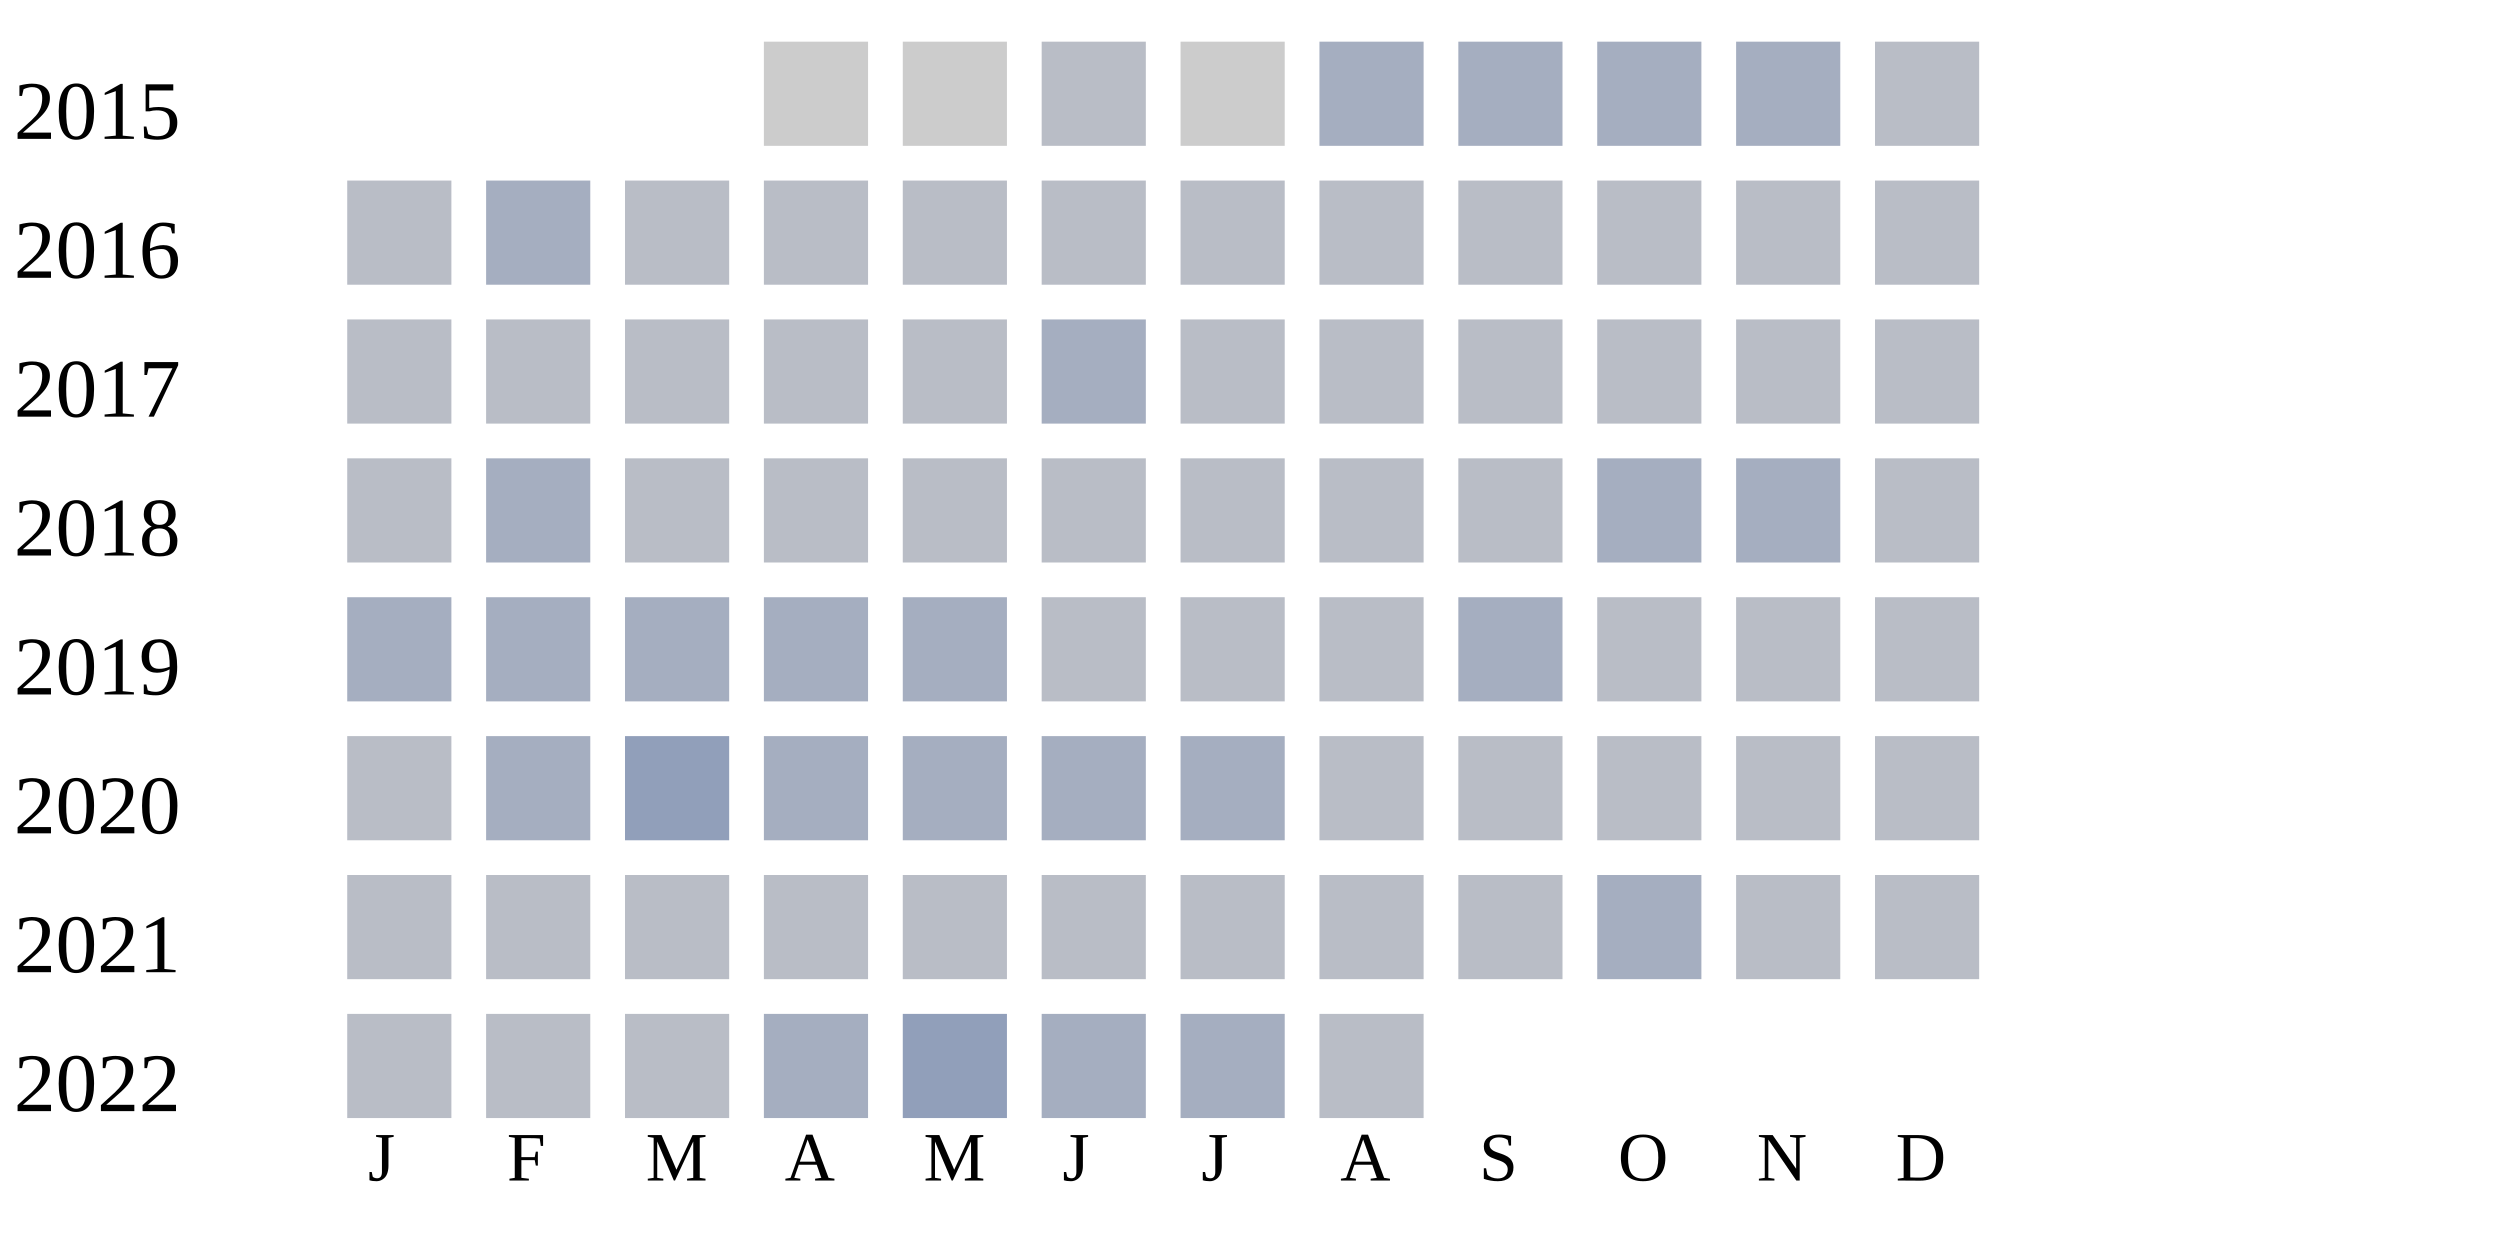
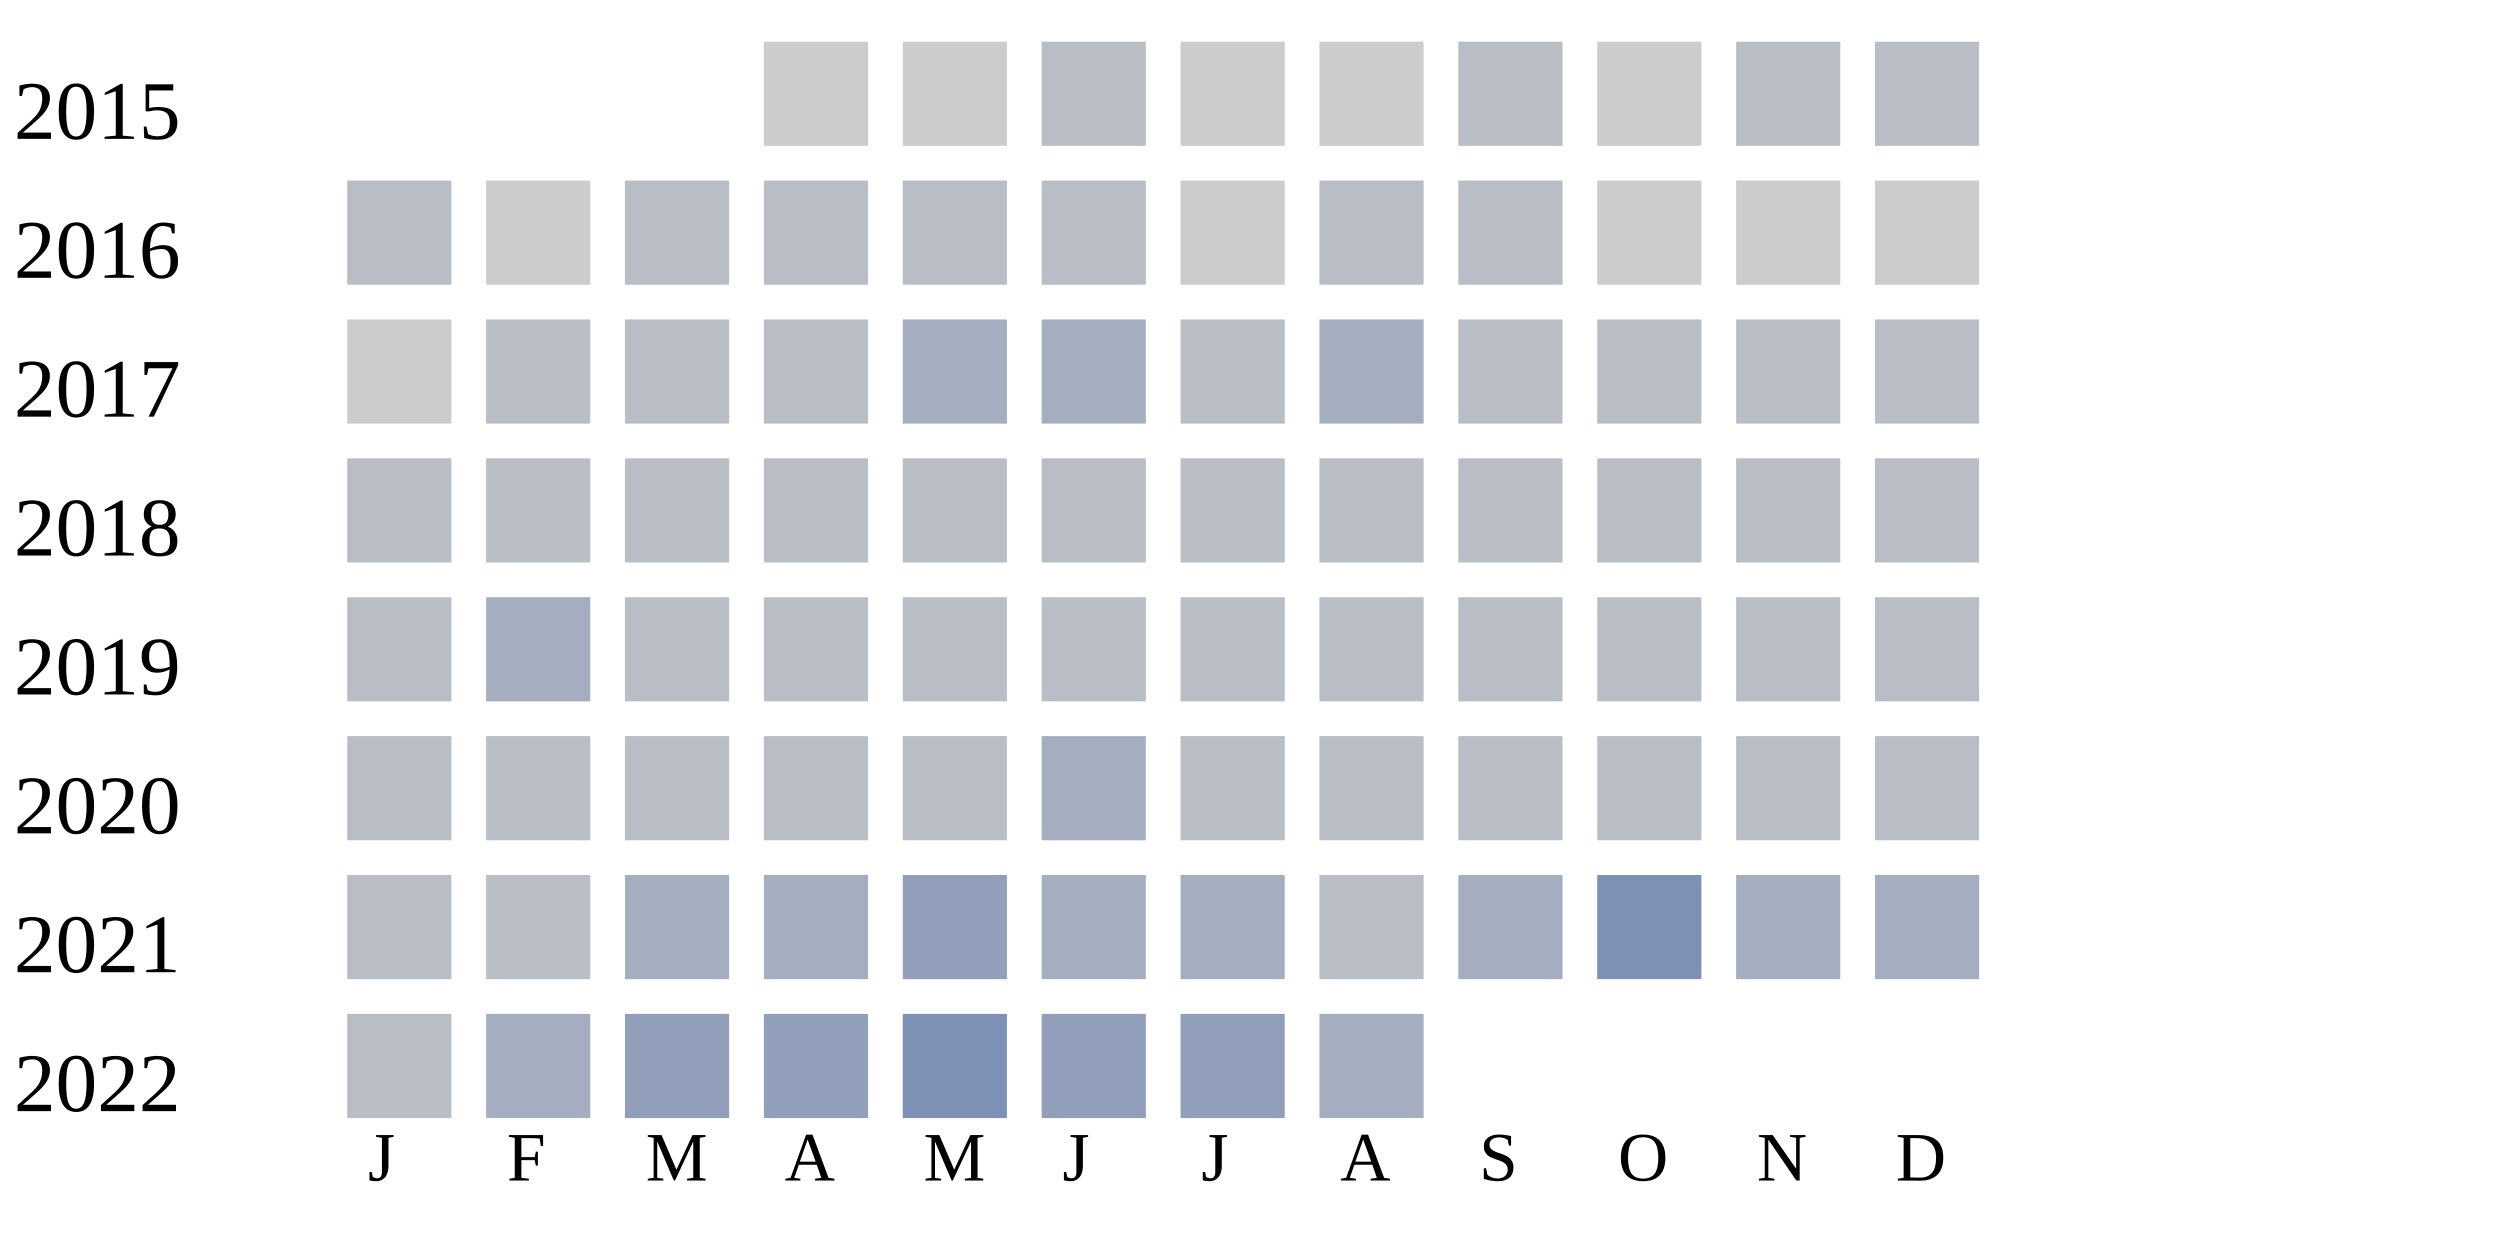
<svg xmlns="http://www.w3.org/2000/svg" width="360" height="180">
  <g transform="translate(0 0)">
    <text x="2" y="20">2015</text>
    <rect x="110" y="6" width="15" height="15" fill="#cccccc" />
    <rect x="130" y="6" width="15" height="15" fill="#cccccc" />
    <rect x="150" y="6" width="15" height="15" fill="#b9bdc6" />
    <rect x="170" y="6" width="15" height="15" fill="#cccccc" />
-     <rect x="190" y="6" width="15" height="15" fill="#a5aec0" />
-     <rect x="210" y="6" width="15" height="15" fill="#a5aec0" />
-     <rect x="230" y="6" width="15" height="15" fill="#a5aec0" />
-     <rect x="250" y="6" width="15" height="15" fill="#a5aec0" />
+     <rect x="190" y="6" width="15" height="15" fill="#cccccc" />
+     <rect x="210" y="6" width="15" height="15" fill="#b9bdc6" />
+     <rect x="230" y="6" width="15" height="15" fill="#cccccc" />
+     <rect x="250" y="6" width="15" height="15" fill="#b9bdc6" />
    <rect x="270" y="6" width="15" height="15" fill="#b9bdc6" />
  </g>
  <g transform="translate(0 20)">
    <text x="2" y="20">2016</text>
+     <rect x="50" y="6" width="15" height="15" fill="#b9bdc6" />
+     <rect x="70" y="6" width="15" height="15" fill="#cccccc" />
+     <rect x="90" y="6" width="15" height="15" fill="#b9bdc6" />
+     <rect x="110" y="6" width="15" height="15" fill="#b9bdc6" />
+     <rect x="130" y="6" width="15" height="15" fill="#b9bdc6" />
+     <rect x="150" y="6" width="15" height="15" fill="#b9bdc6" />
+     <rect x="170" y="6" width="15" height="15" fill="#cccccc" />
+     <rect x="190" y="6" width="15" height="15" fill="#b9bdc6" />
+     <rect x="210" y="6" width="15" height="15" fill="#b9bdc6" />
+     <rect x="230" y="6" width="15" height="15" fill="#cccccc" />
+     <rect x="250" y="6" width="15" height="15" fill="#cccccc" />
+     <rect x="270" y="6" width="15" height="15" fill="#cccccc" />
+   </g>
+   <g transform="translate(0 40)">
+     <text x="2" y="20">2017</text>
+     <rect x="50" y="6" width="15" height="15" fill="#cccccc" />
+     <rect x="70" y="6" width="15" height="15" fill="#b9bdc6" />
+     <rect x="90" y="6" width="15" height="15" fill="#b9bdc6" />
+     <rect x="110" y="6" width="15" height="15" fill="#b9bdc6" />
+     <rect x="130" y="6" width="15" height="15" fill="#a5aec0" />
+     <rect x="150" y="6" width="15" height="15" fill="#a5aec0" />
+     <rect x="170" y="6" width="15" height="15" fill="#b9bdc6" />
+     <rect x="190" y="6" width="15" height="15" fill="#a5aec0" />
+     <rect x="210" y="6" width="15" height="15" fill="#b9bdc6" />
+     <rect x="230" y="6" width="15" height="15" fill="#b9bdc6" />
+     <rect x="250" y="6" width="15" height="15" fill="#b9bdc6" />
+     <rect x="270" y="6" width="15" height="15" fill="#b9bdc6" />
+   </g>
+   <g transform="translate(0 60)">
+     <text x="2" y="20">2018</text>
+     <rect x="50" y="6" width="15" height="15" fill="#b9bdc6" />
+     <rect x="70" y="6" width="15" height="15" fill="#b9bdc6" />
+     <rect x="90" y="6" width="15" height="15" fill="#b9bdc6" />
+     <rect x="110" y="6" width="15" height="15" fill="#b9bdc6" />
+     <rect x="130" y="6" width="15" height="15" fill="#b9bdc6" />
+     <rect x="150" y="6" width="15" height="15" fill="#b9bdc6" />
+     <rect x="170" y="6" width="15" height="15" fill="#b9bdc6" />
+     <rect x="190" y="6" width="15" height="15" fill="#b9bdc6" />
+     <rect x="210" y="6" width="15" height="15" fill="#b9bdc6" />
+     <rect x="230" y="6" width="15" height="15" fill="#b9bdc6" />
+     <rect x="250" y="6" width="15" height="15" fill="#b9bdc6" />
+     <rect x="270" y="6" width="15" height="15" fill="#b9bdc6" />
+   </g>
+   <g transform="translate(0 80)">
+     <text x="2" y="20">2019</text>
    <rect x="50" y="6" width="15" height="15" fill="#b9bdc6" />
    <rect x="70" y="6" width="15" height="15" fill="#a5aec0" />
    <rect x="90" y="6" width="15" height="15" fill="#b9bdc6" />
    <rect x="110" y="6" width="15" height="15" fill="#b9bdc6" />
    <rect x="130" y="6" width="15" height="15" fill="#b9bdc6" />
    <rect x="150" y="6" width="15" height="15" fill="#b9bdc6" />
    <rect x="170" y="6" width="15" height="15" fill="#b9bdc6" />
    <rect x="190" y="6" width="15" height="15" fill="#b9bdc6" />
    <rect x="210" y="6" width="15" height="15" fill="#b9bdc6" />
    <rect x="230" y="6" width="15" height="15" fill="#b9bdc6" />
    <rect x="250" y="6" width="15" height="15" fill="#b9bdc6" />
    <rect x="270" y="6" width="15" height="15" fill="#b9bdc6" />
  </g>
-   <g transform="translate(0 40)">
-     <text x="2" y="20">2017</text>
+   <g transform="translate(0 100)">
+     <text x="2" y="20">2020</text>
    <rect x="50" y="6" width="15" height="15" fill="#b9bdc6" />
    <rect x="70" y="6" width="15" height="15" fill="#b9bdc6" />
    <rect x="90" y="6" width="15" height="15" fill="#b9bdc6" />
    <rect x="110" y="6" width="15" height="15" fill="#b9bdc6" />
    <rect x="130" y="6" width="15" height="15" fill="#b9bdc6" />
    <rect x="150" y="6" width="15" height="15" fill="#a5aec0" />
    <rect x="170" y="6" width="15" height="15" fill="#b9bdc6" />
    <rect x="190" y="6" width="15" height="15" fill="#b9bdc6" />
    <rect x="210" y="6" width="15" height="15" fill="#b9bdc6" />
    <rect x="230" y="6" width="15" height="15" fill="#b9bdc6" />
    <rect x="250" y="6" width="15" height="15" fill="#b9bdc6" />
    <rect x="270" y="6" width="15" height="15" fill="#b9bdc6" />
  </g>
-   <g transform="translate(0 60)">
-     <text x="2" y="20">2018</text>
-     <rect x="50" y="6" width="15" height="15" fill="#b9bdc6" />
-     <rect x="70" y="6" width="15" height="15" fill="#a5aec0" />
-     <rect x="90" y="6" width="15" height="15" fill="#b9bdc6" />
-     <rect x="110" y="6" width="15" height="15" fill="#b9bdc6" />
-     <rect x="130" y="6" width="15" height="15" fill="#b9bdc6" />
-     <rect x="150" y="6" width="15" height="15" fill="#b9bdc6" />
-     <rect x="170" y="6" width="15" height="15" fill="#b9bdc6" />
-     <rect x="190" y="6" width="15" height="15" fill="#b9bdc6" />
-     <rect x="210" y="6" width="15" height="15" fill="#b9bdc6" />
-     <rect x="230" y="6" width="15" height="15" fill="#a5aec0" />
-     <rect x="250" y="6" width="15" height="15" fill="#a5aec0" />
-     <rect x="270" y="6" width="15" height="15" fill="#b9bdc6" />
-   </g>
-   <g transform="translate(0 80)">
-     <text x="2" y="20">2019</text>
-     <rect x="50" y="6" width="15" height="15" fill="#a5aec0" />
-     <rect x="70" y="6" width="15" height="15" fill="#a5aec0" />
-     <rect x="90" y="6" width="15" height="15" fill="#a5aec0" />
-     <rect x="110" y="6" width="15" height="15" fill="#a5aec0" />
-     <rect x="130" y="6" width="15" height="15" fill="#a5aec0" />
-     <rect x="150" y="6" width="15" height="15" fill="#b9bdc6" />
-     <rect x="170" y="6" width="15" height="15" fill="#b9bdc6" />
-     <rect x="190" y="6" width="15" height="15" fill="#b9bdc6" />
-     <rect x="210" y="6" width="15" height="15" fill="#a5aec0" />
-     <rect x="230" y="6" width="15" height="15" fill="#b9bdc6" />
-     <rect x="250" y="6" width="15" height="15" fill="#b9bdc6" />
-     <rect x="270" y="6" width="15" height="15" fill="#b9bdc6" />
-   </g>
-   <g transform="translate(0 100)">
-     <text x="2" y="20">2020</text>
-     <rect x="50" y="6" width="15" height="15" fill="#b9bdc6" />
-     <rect x="70" y="6" width="15" height="15" fill="#a5aec0" />
-     <rect x="90" y="6" width="15" height="15" fill="#919fba" />
-     <rect x="110" y="6" width="15" height="15" fill="#a5aec0" />
-     <rect x="130" y="6" width="15" height="15" fill="#a5aec0" />
-     <rect x="150" y="6" width="15" height="15" fill="#a5aec0" />
-     <rect x="170" y="6" width="15" height="15" fill="#a5aec0" />
-     <rect x="190" y="6" width="15" height="15" fill="#b9bdc6" />
-     <rect x="210" y="6" width="15" height="15" fill="#b9bdc6" />
-     <rect x="230" y="6" width="15" height="15" fill="#b9bdc6" />
-     <rect x="250" y="6" width="15" height="15" fill="#b9bdc6" />
-     <rect x="270" y="6" width="15" height="15" fill="#b9bdc6" />
-   </g>
  <g transform="translate(0 120)">
    <text x="2" y="20">2021</text>
    <rect x="50" y="6" width="15" height="15" fill="#b9bdc6" />
    <rect x="70" y="6" width="15" height="15" fill="#b9bdc6" />
-     <rect x="90" y="6" width="15" height="15" fill="#b9bdc6" />
-     <rect x="110" y="6" width="15" height="15" fill="#b9bdc6" />
-     <rect x="130" y="6" width="15" height="15" fill="#b9bdc6" />
-     <rect x="150" y="6" width="15" height="15" fill="#b9bdc6" />
-     <rect x="170" y="6" width="15" height="15" fill="#b9bdc6" />
-     <rect x="190" y="6" width="15" height="15" fill="#b9bdc6" />
-     <rect x="210" y="6" width="15" height="15" fill="#b9bdc6" />
-     <rect x="230" y="6" width="15" height="15" fill="#a5aec0" />
-     <rect x="250" y="6" width="15" height="15" fill="#b9bdc6" />
-     <rect x="270" y="6" width="15" height="15" fill="#b9bdc6" />
-   </g>
-   <g transform="translate(0 140)">
-     <text x="2" y="20">2022</text>
-     <rect x="50" y="6" width="15" height="15" fill="#b9bdc6" />
-     <rect x="70" y="6" width="15" height="15" fill="#b9bdc6" />
-     <rect x="90" y="6" width="15" height="15" fill="#b9bdc6" />
+     <rect x="90" y="6" width="15" height="15" fill="#a5aec0" />
    <rect x="110" y="6" width="15" height="15" fill="#a5aec0" />
    <rect x="130" y="6" width="15" height="15" fill="#919fba" />
    <rect x="150" y="6" width="15" height="15" fill="#a5aec0" />
    <rect x="170" y="6" width="15" height="15" fill="#a5aec0" />
    <rect x="190" y="6" width="15" height="15" fill="#b9bdc6" />
+     <rect x="210" y="6" width="15" height="15" fill="#a5aec0" />
+     <rect x="230" y="6" width="15" height="15" fill="#7d90b5" />
+     <rect x="250" y="6" width="15" height="15" fill="#a5aec0" />
+     <rect x="270" y="6" width="15" height="15" fill="#a5aec0" />
+   </g>
+   <g transform="translate(0 140)">
+     <text x="2" y="20">2022</text>
+     <rect x="50" y="6" width="15" height="15" fill="#b9bdc6" />
+     <rect x="70" y="6" width="15" height="15" fill="#a5aec0" />
+     <rect x="90" y="6" width="15" height="15" fill="#919fba" />
+     <rect x="110" y="6" width="15" height="15" fill="#919fba" />
+     <rect x="130" y="6" width="15" height="15" fill="#7d90b5" />
+     <rect x="150" y="6" width="15" height="15" fill="#919fba" />
+     <rect x="170" y="6" width="15" height="15" fill="#919fba" />
+     <rect x="190" y="6" width="15" height="15" fill="#a5aec0" />
  </g>
  <text style="font-size: 10px; text-align: center" x="53" y="170">J</text>
  <text style="font-size: 10px; text-align: center" x="73" y="170">F</text>
  <text style="font-size: 10px; text-align: center" x="93" y="170">M</text>
  <text style="font-size: 10px; text-align: center" x="113" y="170">A</text>
  <text style="font-size: 10px; text-align: center" x="133" y="170">M</text>
  <text style="font-size: 10px; text-align: center" x="153" y="170">J</text>
  <text style="font-size: 10px; text-align: center" x="173" y="170">J</text>
  <text style="font-size: 10px; text-align: center" x="193" y="170">A</text>
  <text style="font-size: 10px; text-align: center" x="213" y="170">S</text>
  <text style="font-size: 10px; text-align: center" x="233" y="170">O</text>
  <text style="font-size: 10px; text-align: center" x="253" y="170">N</text>
  <text style="font-size: 10px; text-align: center" x="273" y="170">D</text>
  <text style="font-size: 10px;" x="155" y="189">Less</text>
  <rect fill="#b9bdc6" width="10" height="10" x="180" y="180" />
  <rect fill="#919fba" width="10" height="10" x="195" y="180" />
  <rect fill="#6882ae" width="10" height="10" x="210" y="180" />
  <rect fill="#005a9c" width="10" height="10" x="225" y="180" />
  <text x="240" y="189" style="font-size: 10px;">More</text>
</svg>
